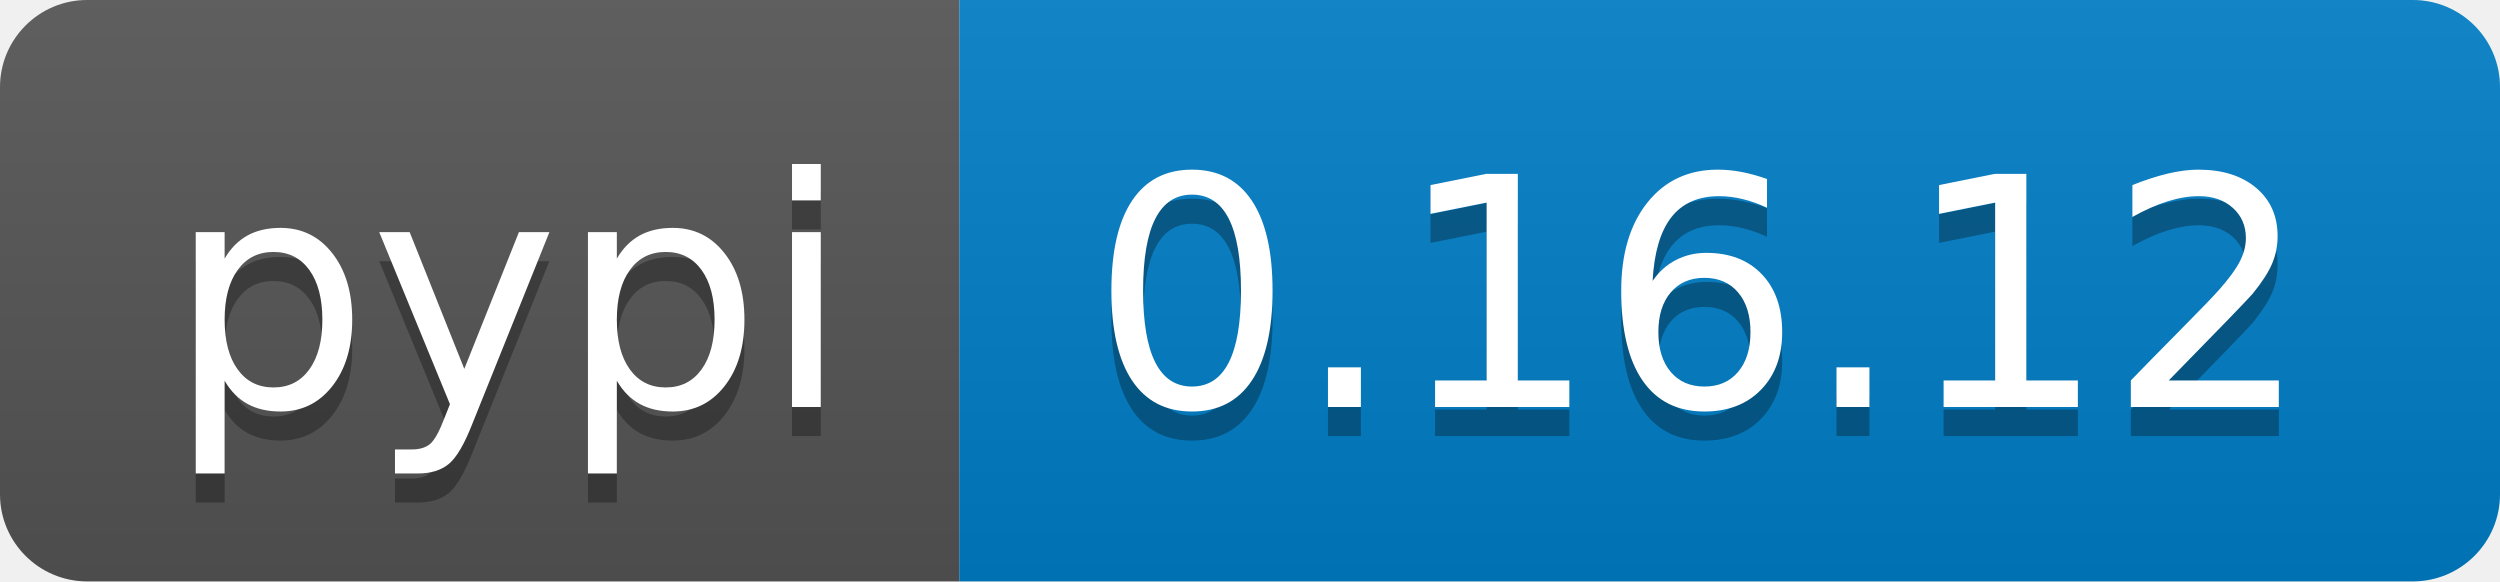
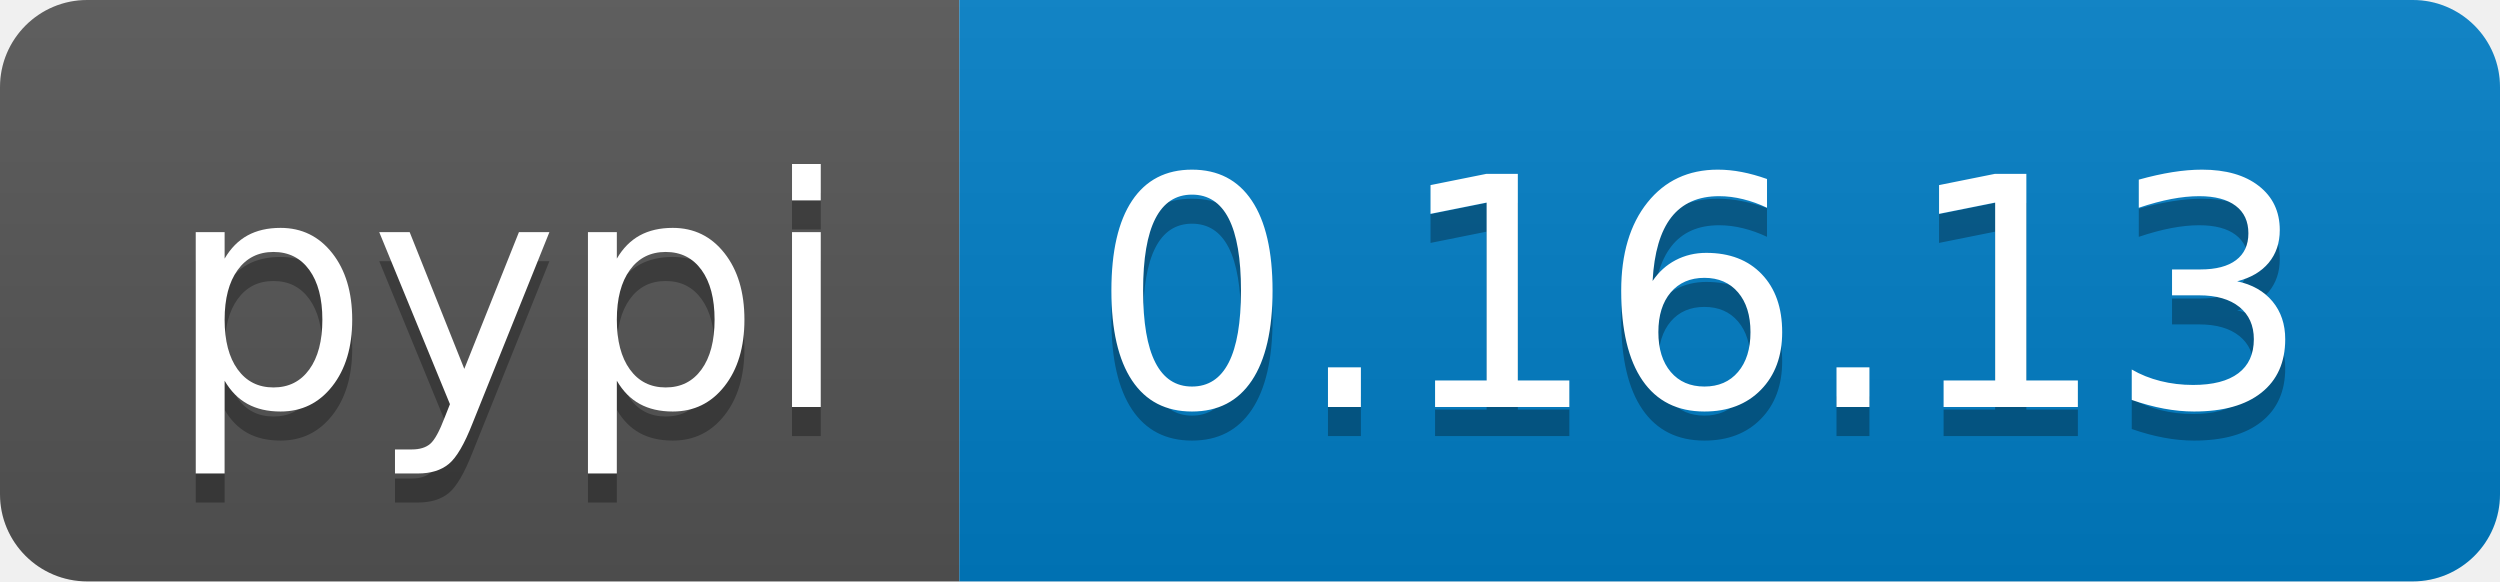
<svg xmlns="http://www.w3.org/2000/svg" width="86" height="20">
  <linearGradient id="b" x2="0" y2="100%">
    <stop offset="0" stop-color="#bbb" stop-opacity=".1" />
    <stop offset="1" stop-opacity=".1" />
  </linearGradient>
  <clipPath id="a">
    <rect width="86" height="20" rx="3" fill="#fff" />
  </clipPath>
  <g clip-path="url(#a)">
    <path fill="#555" d="M0 0h33v20H0z" />
    <path fill="#007ec6" d="M33 0h53v20H33z" />
    <path fill="url(#b)" d="M0 0h86v20H0z" />
  </g>
  <g fill="#fff" text-anchor="middle" font-family="DejaVu Sans,Verdana,Geneva,sans-serif" font-size="110">
    <text x="175" y="150" fill="#010101" fill-opacity=".3" transform="scale(.1)" textLength="230">pypi</text>
    <text x="175" y="140" transform="scale(.1)" textLength="230">pypi</text>
-     <text x="585" y="150" fill="#010101" fill-opacity=".3" transform="scale(.1)" textLength="430">0.16.12</text>
-     <text x="585" y="140" transform="scale(.1)" textLength="430">0.16.12</text>
+     <text x="585" y="150" fill="#010101" fill-opacity=".3" transform="scale(.1)" textLength="430">0.16.13</text>
+     <text x="585" y="140" transform="scale(.1)" textLength="430">0.16.13</text>
  </g>
</svg>
